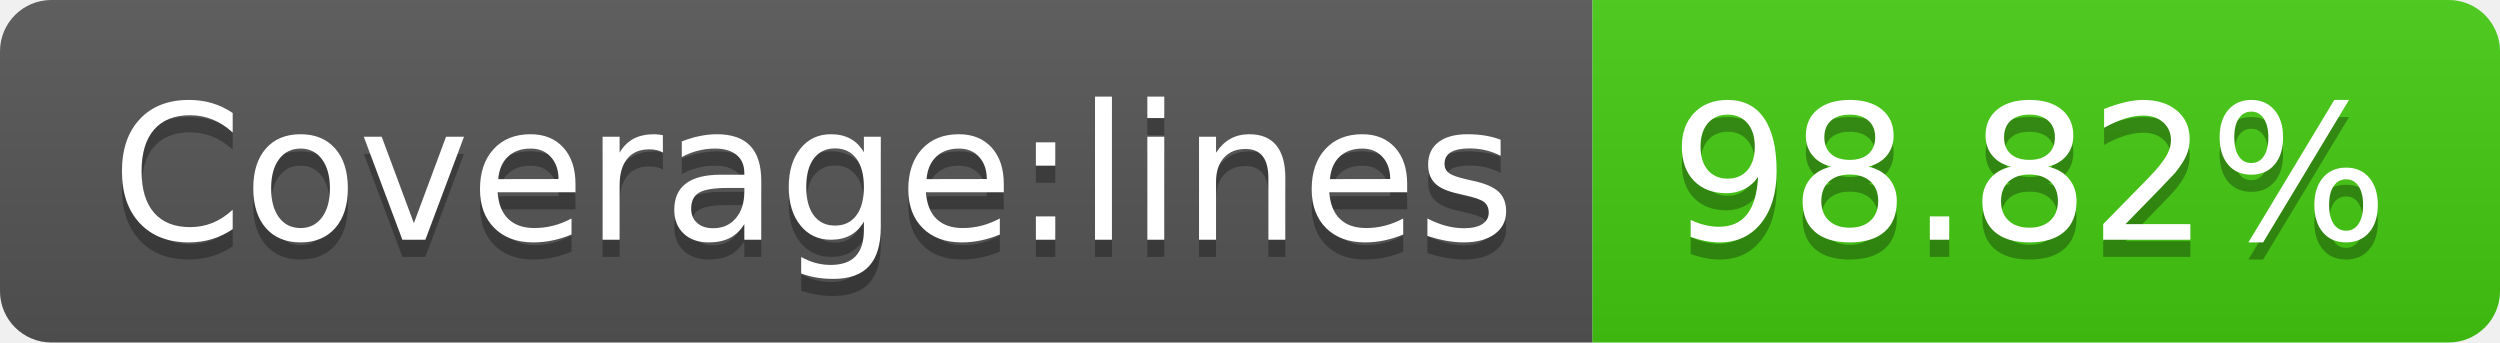
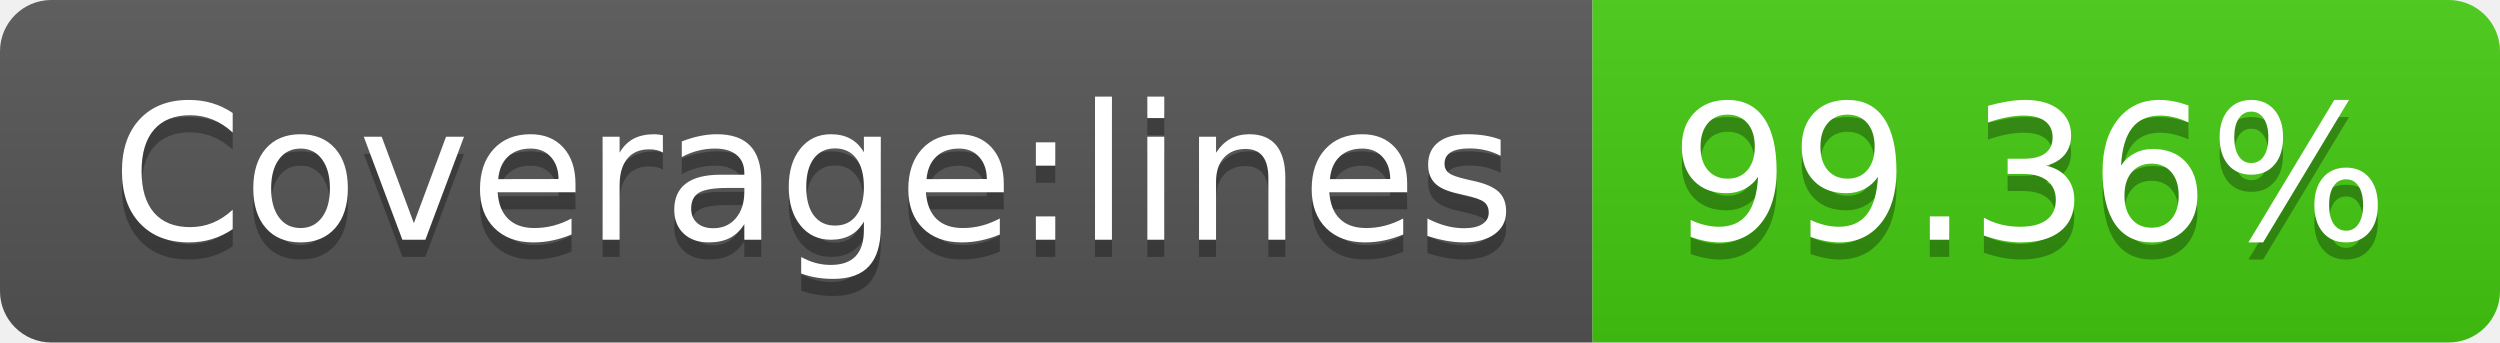
- <svg xmlns="http://www.w3.org/2000/svg" width="146" height="20" role="img" aria-label="Coverage:lines: 98.82%">
+ <svg xmlns="http://www.w3.org/2000/svg" width="146" height="20" role="img" aria-label="Coverage:lines: 99.36%">
  <linearGradient id="s" x2="0" y2="100%">
    <stop offset="0" stop-color="#bbb" stop-opacity=".1" />
    <stop offset="1" stop-opacity=".1" />
  </linearGradient>
  <clipPath id="r">
    <rect width="146" height="20" rx="3" fill="#fff" />
  </clipPath>
  <g clip-path="url(#r)">
    <rect width="93" height="20" fill="#555" />
    <rect x="93" width="53" height="20" fill="#4c1" />
    <rect width="146" height="20" fill="url(#s)" />
  </g>
  <g fill="#fff" text-anchor="middle" font-family="Verdana,Geneva,DejaVu Sans,sans-serif" text-rendering="geometricPrecision" font-size="110">
    <text aria-hidden="true" x="475" y="150" fill="#010101" fill-opacity=".3" transform="scale(.1)" textLength="830">Coverage:lines</text>
    <text x="475" y="140" transform="scale(.1)" fill="#fff" textLength="830">Coverage:lines</text>
-     <text aria-hidden="true" x="1185" y="150" fill="#010101" fill-opacity=".3" transform="scale(.1)" textLength="430">98.82%</text>
-     <text x="1185" y="140" transform="scale(.1)" fill="#fff" textLength="430">98.82%</text>
+     <text aria-hidden="true" x="1185" y="150" fill="#010101" fill-opacity=".3" transform="scale(.1)" textLength="430">99.36%</text>
+     <text x="1185" y="140" transform="scale(.1)" fill="#fff" textLength="430">99.36%</text>
  </g>
</svg>
